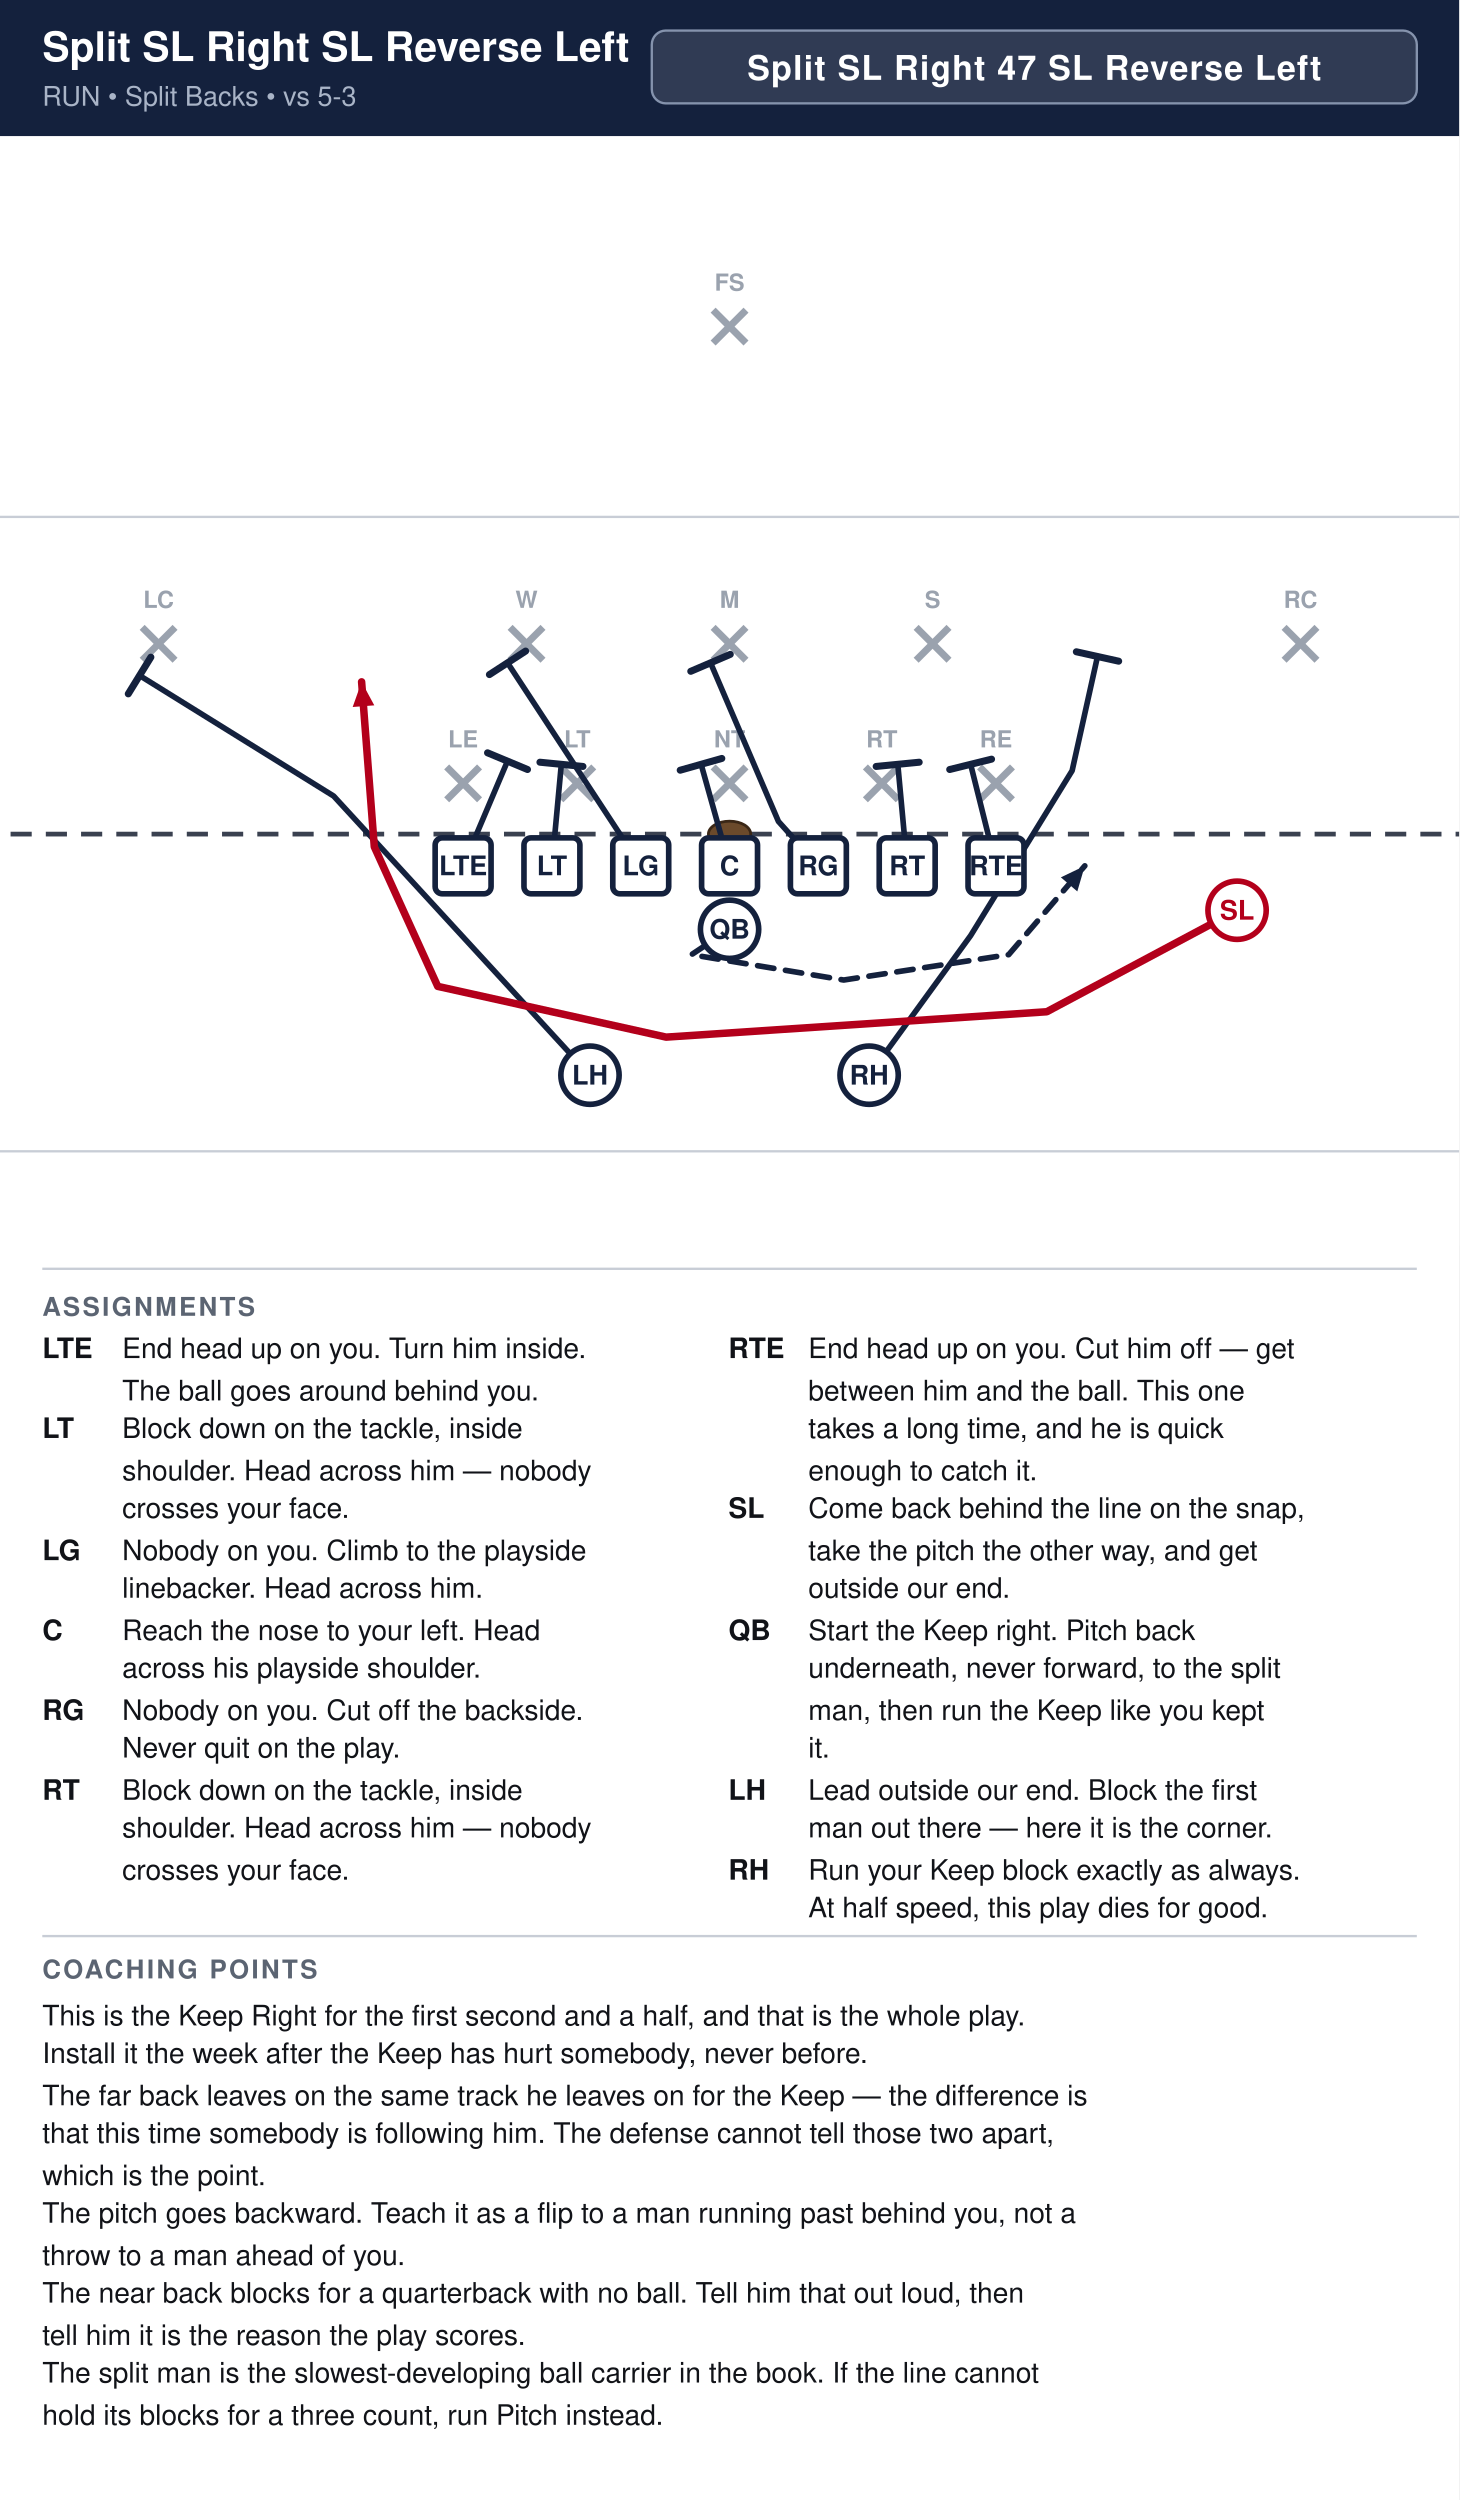
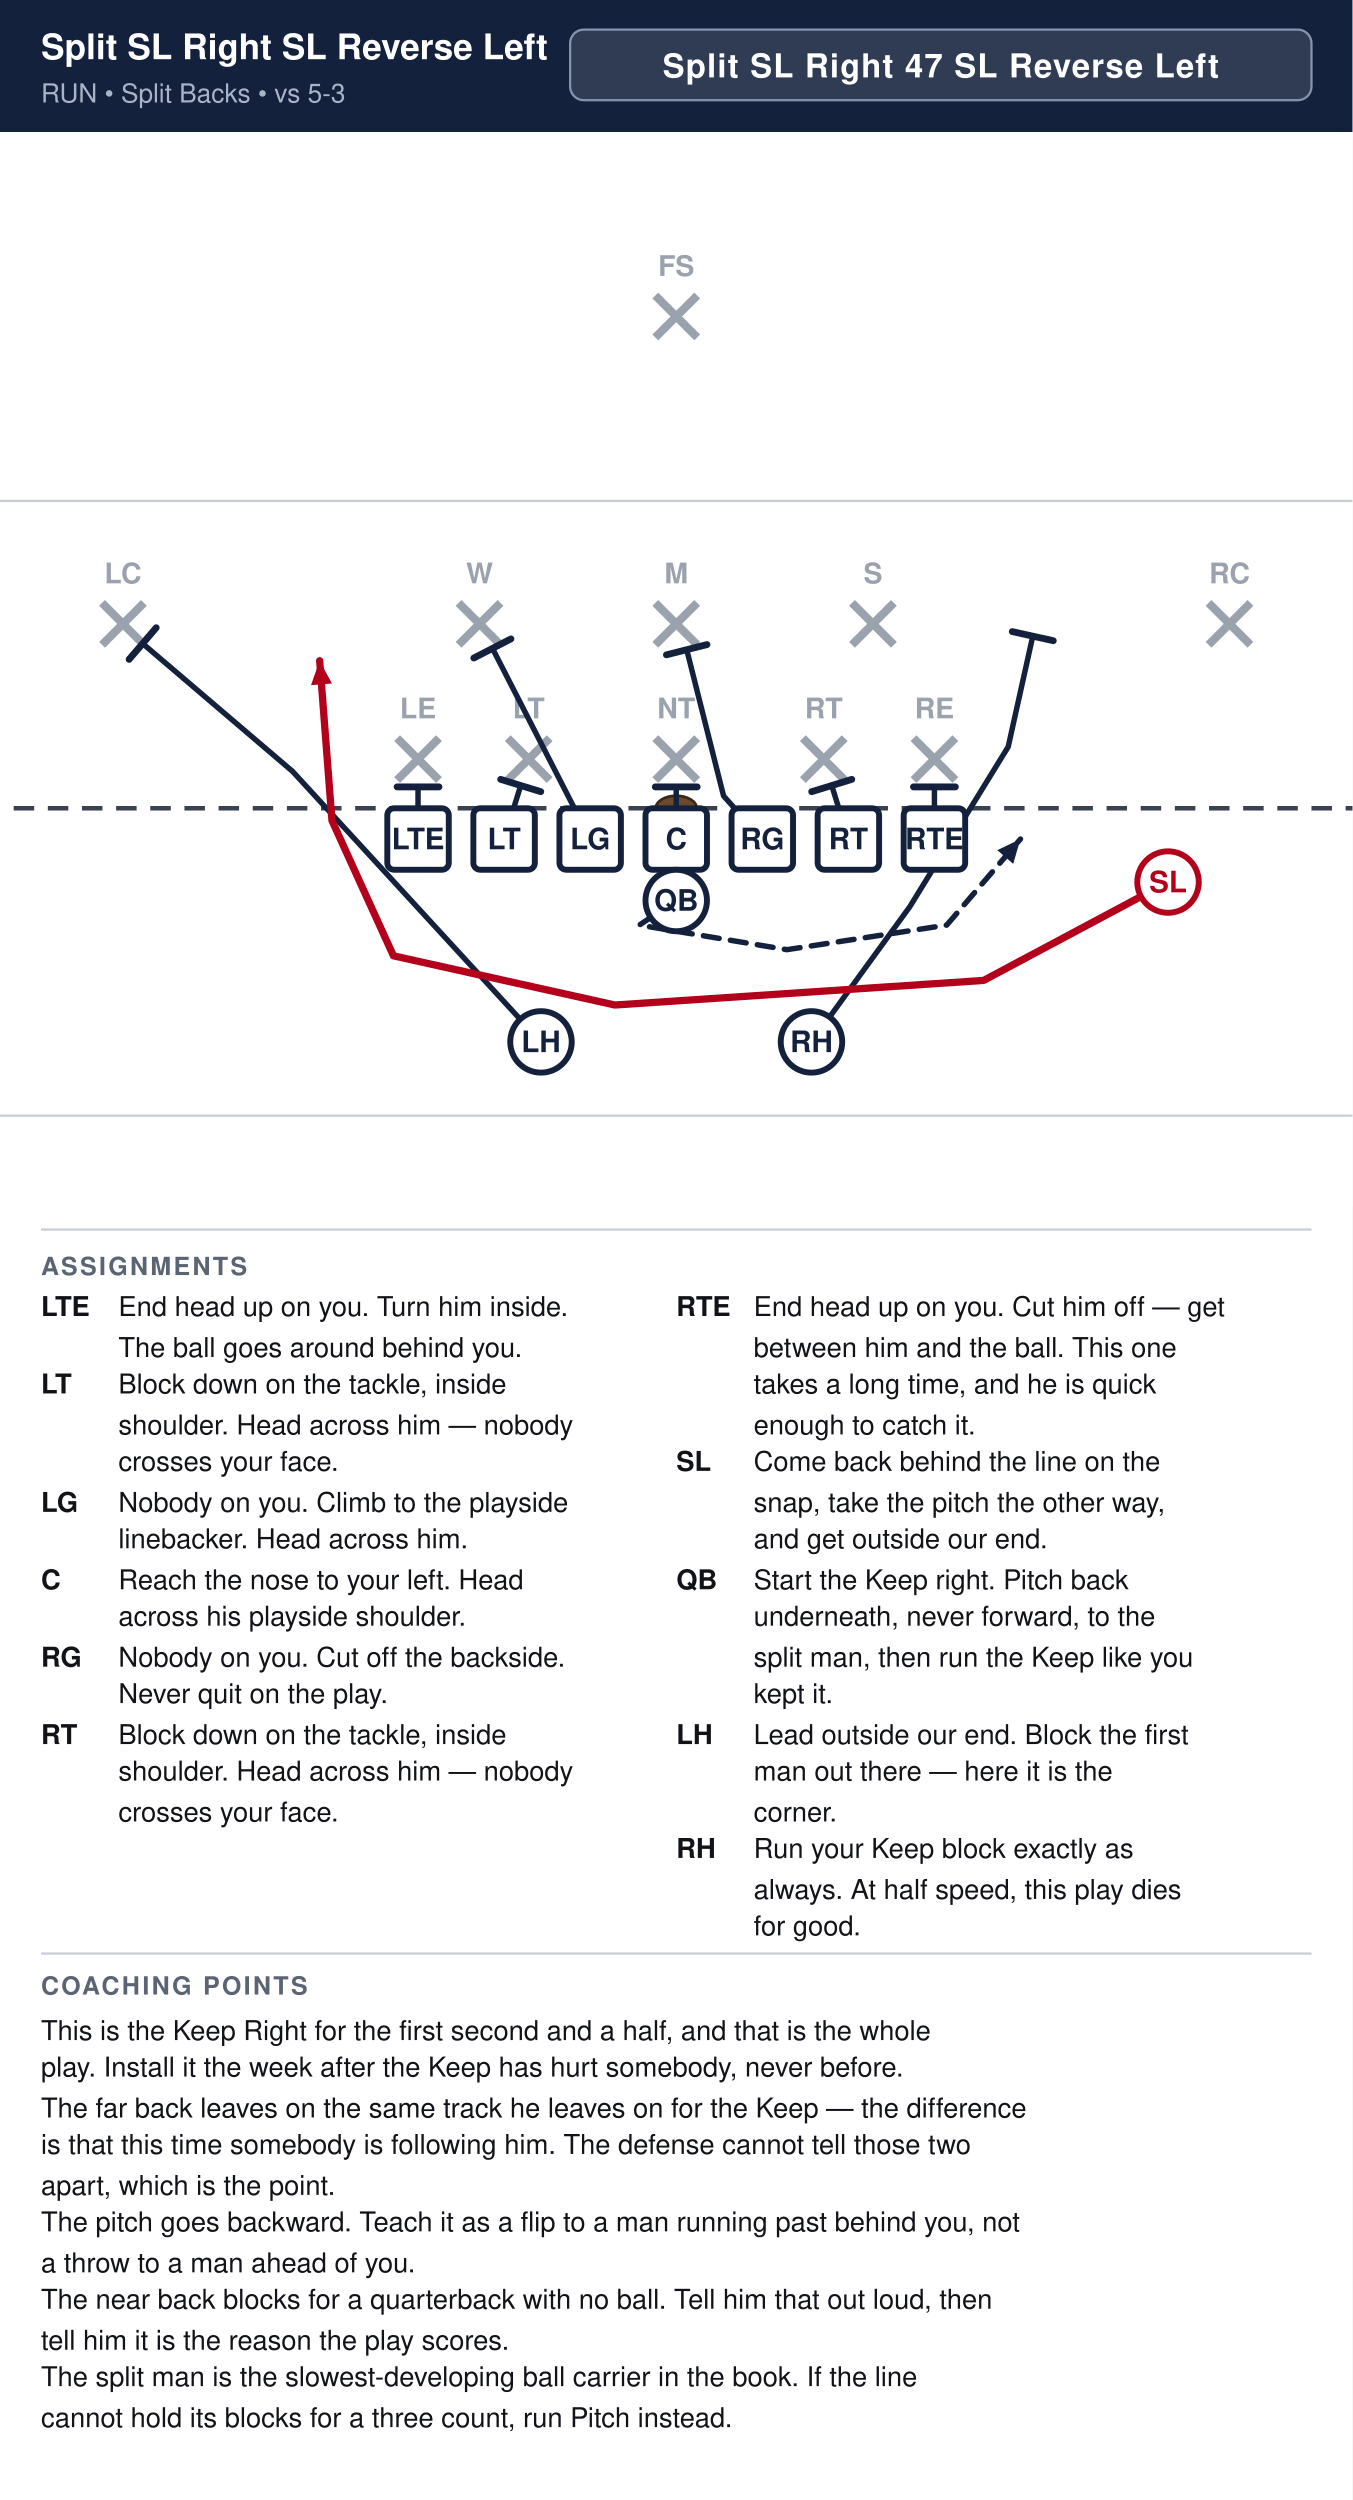
- <svg xmlns="http://www.w3.org/2000/svg" width="621" height="1064" viewBox="0 0 621 1064" font-family="Segoe UI, Helvetica, Arial, sans-serif">
+ <svg xmlns="http://www.w3.org/2000/svg" width="594" height="1098" viewBox="0 0 594 1098" font-family="Segoe UI, Helvetica, Arial, sans-serif">
  <rect width="100%" height="100%" fill="#ffffff" />
-   <rect x="0" y="0" width="621" height="58" fill="#14213d" />
-   <text x="18" y="26" font-size="17.4" font-weight="700" fill="#ffffff">Split SL Right SL Reverse Left</text>
+   <rect x="0" y="0" width="594" height="58" fill="#14213d" />
+   <text x="18" y="26" font-size="15.5" font-weight="700" fill="#ffffff">Split SL Right SL Reverse Left</text>
  <text x="18" y="45" font-size="11.5" fill="#a9b4c7">RUN  •  Split Backs  •  vs 5-3</text>
-   <rect x="277.4" y="13" width="325.6" height="31" rx="6" fill="#ffffff" fill-opacity="0.12" stroke="#8593ad" stroke-width="1" />
-   <text x="440.2" y="34" text-anchor="middle" font-size="14.5" font-weight="700" fill="#ffffff" letter-spacing="0.5">Split SL Right 47 SL Reverse Left</text>
+   <rect x="250.4" y="13" width="325.6" height="31" rx="6" fill="#ffffff" fill-opacity="0.12" stroke="#8593ad" stroke-width="1" />
+   <text x="413.2" y="34" text-anchor="middle" font-size="14.5" font-weight="700" fill="#ffffff" letter-spacing="0.5">Split SL Right 47 SL Reverse Left</text>
  <clipPath id="fieldclip">
-     <rect x="0" y="58" width="621" height="472" />
+     <rect x="0" y="58" width="594" height="472" />
  </clipPath>
  <g clip-path="url(#fieldclip)">
-     <g transform="translate(-40.5,31.0)">
+     <g transform="translate(-54.0,31.0)">
      <rect x="0" y="0" width="702" height="513" fill="#ffffff" />
      <line x1="0" y1="459.0" x2="702" y2="459.0" stroke="#c8cdd6" stroke-width="1" />
      <line x1="0" y1="189.0" x2="702" y2="189.0" stroke="#c8cdd6" stroke-width="1" />
      <line x1="0" y1="324.0" x2="702" y2="324.0" stroke="#3a4150" stroke-width="2" stroke-dasharray="9 6" />
      <ellipse cx="351.0" cy="324.0" rx="9" ry="5.5" fill="#6b4a2b" stroke="#3a2716" stroke-width="1.2" />
-       <line x1="230.6" y1="295.4" x2="244.6" y2="309.4" stroke="#9aa2ae" stroke-width="3" />
-       <line x1="244.6" y1="295.4" x2="230.6" y2="309.4" stroke="#9aa2ae" stroke-width="3" />
-       <text x="237.6" y="287.1" text-anchor="middle" font-size="10" fill="#9aa2ae" font-weight="600">LE</text>
-       <line x1="279.2" y1="295.4" x2="293.2" y2="309.4" stroke="#9aa2ae" stroke-width="3" />
-       <line x1="293.2" y1="295.4" x2="279.2" y2="309.4" stroke="#9aa2ae" stroke-width="3" />
-       <text x="286.2" y="287.1" text-anchor="middle" font-size="10" fill="#9aa2ae" font-weight="600">LT</text>
-       <line x1="344.0" y1="295.4" x2="358.0" y2="309.4" stroke="#9aa2ae" stroke-width="3" />
-       <line x1="358.0" y1="295.4" x2="344.0" y2="309.4" stroke="#9aa2ae" stroke-width="3" />
-       <text x="351.0" y="287.1" text-anchor="middle" font-size="10" fill="#9aa2ae" font-weight="600">NT</text>
-       <line x1="408.8" y1="295.4" x2="422.8" y2="309.4" stroke="#9aa2ae" stroke-width="3" />
-       <line x1="422.8" y1="295.4" x2="408.8" y2="309.4" stroke="#9aa2ae" stroke-width="3" />
-       <text x="415.8" y="287.1" text-anchor="middle" font-size="10" fill="#9aa2ae" font-weight="600">RT</text>
-       <line x1="457.4" y1="295.4" x2="471.4" y2="309.4" stroke="#9aa2ae" stroke-width="3" />
-       <line x1="471.4" y1="295.4" x2="457.4" y2="309.4" stroke="#9aa2ae" stroke-width="3" />
-       <text x="464.4" y="287.1" text-anchor="middle" font-size="10" fill="#9aa2ae" font-weight="600">RE</text>
-       <line x1="257.6" y1="236.0" x2="271.6" y2="250.0" stroke="#9aa2ae" stroke-width="3" />
-       <line x1="271.6" y1="236.0" x2="257.6" y2="250.0" stroke="#9aa2ae" stroke-width="3" />
-       <text x="264.6" y="227.7" text-anchor="middle" font-size="10" fill="#9aa2ae" font-weight="600">W</text>
-       <line x1="344.0" y1="236.0" x2="358.0" y2="250.0" stroke="#9aa2ae" stroke-width="3" />
-       <line x1="358.0" y1="236.0" x2="344.0" y2="250.0" stroke="#9aa2ae" stroke-width="3" />
-       <text x="351.0" y="227.7" text-anchor="middle" font-size="10" fill="#9aa2ae" font-weight="600">M</text>
-       <line x1="430.4" y1="236.0" x2="444.4" y2="250.0" stroke="#9aa2ae" stroke-width="3" />
-       <line x1="444.4" y1="236.0" x2="430.4" y2="250.0" stroke="#9aa2ae" stroke-width="3" />
-       <text x="437.4" y="227.7" text-anchor="middle" font-size="10" fill="#9aa2ae" font-weight="600">S</text>
-       <line x1="101.0" y1="236.0" x2="115.0" y2="250.0" stroke="#9aa2ae" stroke-width="3" />
-       <line x1="115.0" y1="236.0" x2="101.0" y2="250.0" stroke="#9aa2ae" stroke-width="3" />
-       <text x="108.0" y="227.7" text-anchor="middle" font-size="10" fill="#9aa2ae" font-weight="600">LC</text>
-       <line x1="587.0" y1="236.0" x2="601.0" y2="250.0" stroke="#9aa2ae" stroke-width="3" />
-       <line x1="601.0" y1="236.0" x2="587.0" y2="250.0" stroke="#9aa2ae" stroke-width="3" />
-       <text x="594.0" y="227.7" text-anchor="middle" font-size="10" fill="#9aa2ae" font-weight="600">RC</text>
-       <line x1="344.0" y1="101.0" x2="358.0" y2="115.0" stroke="#9aa2ae" stroke-width="3" />
-       <line x1="358.0" y1="101.0" x2="344.0" y2="115.0" stroke="#9aa2ae" stroke-width="3" />
-       <text x="351.0" y="92.7" text-anchor="middle" font-size="10" fill="#9aa2ae" font-weight="600">FS</text>
-       <path d="M237.6,337.5 L256.5,292.9" fill="none" stroke="#14213d" stroke-width="2.4" stroke-linecap="round" stroke-linejoin="round" />
-       <line x1="248.0" y1="289.4" x2="265.0" y2="296.5" stroke="#14213d" stroke-width="3.0" stroke-linecap="round" />
-       <path d="M275.4,337.5 L279.4,294.3" fill="none" stroke="#14213d" stroke-width="2.4" stroke-linecap="round" stroke-linejoin="round" />
-       <line x1="270.3" y1="293.4" x2="288.6" y2="295.2" stroke="#14213d" stroke-width="3.0" stroke-linecap="round" />
-       <path d="M313.2,337.5 L256.5,251.1" fill="none" stroke="#14213d" stroke-width="2.4" stroke-linecap="round" stroke-linejoin="round" />
-       <line x1="248.8" y1="256.1" x2="264.2" y2="246.1" stroke="#14213d" stroke-width="3.0" stroke-linecap="round" />
-       <path d="M351.0,337.5 L338.9,294.3" fill="none" stroke="#14213d" stroke-width="2.4" stroke-linecap="round" stroke-linejoin="round" />
-       <line x1="330.0" y1="296.8" x2="347.7" y2="291.8" stroke="#14213d" stroke-width="3.0" stroke-linecap="round" />
-       <path d="M388.8,337.5 L371.8,318.6 L342.9,251.1" fill="none" stroke="#14213d" stroke-width="2.4" stroke-linecap="round" stroke-linejoin="round" />
-       <line x1="334.5" y1="254.7" x2="351.3" y2="247.5" stroke="#14213d" stroke-width="3.0" stroke-linecap="round" />
-       <path d="M426.6,337.5 L422.6,294.3" fill="none" stroke="#14213d" stroke-width="2.4" stroke-linecap="round" stroke-linejoin="round" />
-       <line x1="413.4" y1="295.2" x2="431.7" y2="293.4" stroke="#14213d" stroke-width="3.0" stroke-linecap="round" />
-       <path d="M464.4,337.5 L453.6,294.3" fill="none" stroke="#14213d" stroke-width="2.4" stroke-linecap="round" stroke-linejoin="round" />
-       <line x1="444.7" y1="296.5" x2="462.5" y2="292.1" stroke="#14213d" stroke-width="3.0" stroke-linecap="round" />
+       <line x1="228.4" y1="293.2" x2="246.8" y2="311.6" stroke="#9aa2ae" stroke-width="3.6" />
+       <line x1="246.8" y1="293.2" x2="228.4" y2="311.6" stroke="#9aa2ae" stroke-width="3.6" />
+       <text x="237.6" y="284.5" text-anchor="middle" font-size="12.5" fill="#9aa2ae" font-weight="600">LE</text>
+       <line x1="277.0" y1="293.2" x2="295.4" y2="311.6" stroke="#9aa2ae" stroke-width="3.6" />
+       <line x1="295.4" y1="293.2" x2="277.0" y2="311.6" stroke="#9aa2ae" stroke-width="3.6" />
+       <text x="286.2" y="284.5" text-anchor="middle" font-size="12.5" fill="#9aa2ae" font-weight="600">LT</text>
+       <line x1="341.8" y1="293.2" x2="360.2" y2="311.6" stroke="#9aa2ae" stroke-width="3.6" />
+       <line x1="360.2" y1="293.2" x2="341.8" y2="311.6" stroke="#9aa2ae" stroke-width="3.6" />
+       <text x="351.0" y="284.5" text-anchor="middle" font-size="12.5" fill="#9aa2ae" font-weight="600">NT</text>
+       <line x1="406.6" y1="293.2" x2="425.0" y2="311.6" stroke="#9aa2ae" stroke-width="3.6" />
+       <line x1="425.0" y1="293.2" x2="406.6" y2="311.6" stroke="#9aa2ae" stroke-width="3.6" />
+       <text x="415.8" y="284.5" text-anchor="middle" font-size="12.5" fill="#9aa2ae" font-weight="600">RT</text>
+       <line x1="455.2" y1="293.2" x2="473.6" y2="311.6" stroke="#9aa2ae" stroke-width="3.6" />
+       <line x1="473.6" y1="293.2" x2="455.2" y2="311.6" stroke="#9aa2ae" stroke-width="3.6" />
+       <text x="464.4" y="284.5" text-anchor="middle" font-size="12.5" fill="#9aa2ae" font-weight="600">RE</text>
+       <line x1="255.4" y1="233.8" x2="273.8" y2="252.2" stroke="#9aa2ae" stroke-width="3.6" />
+       <line x1="273.8" y1="233.8" x2="255.4" y2="252.2" stroke="#9aa2ae" stroke-width="3.6" />
+       <text x="264.6" y="225.2" text-anchor="middle" font-size="12.5" fill="#9aa2ae" font-weight="600">W</text>
+       <line x1="341.8" y1="233.8" x2="360.2" y2="252.2" stroke="#9aa2ae" stroke-width="3.6" />
+       <line x1="360.2" y1="233.8" x2="341.8" y2="252.2" stroke="#9aa2ae" stroke-width="3.6" />
+       <text x="351.0" y="225.2" text-anchor="middle" font-size="12.5" fill="#9aa2ae" font-weight="600">M</text>
+       <line x1="428.2" y1="233.8" x2="446.6" y2="252.2" stroke="#9aa2ae" stroke-width="3.6" />
+       <line x1="446.6" y1="233.8" x2="428.2" y2="252.2" stroke="#9aa2ae" stroke-width="3.6" />
+       <text x="437.4" y="225.2" text-anchor="middle" font-size="12.5" fill="#9aa2ae" font-weight="600">S</text>
+       <line x1="98.8" y1="233.8" x2="117.2" y2="252.2" stroke="#9aa2ae" stroke-width="3.6" />
+       <line x1="117.2" y1="233.8" x2="98.8" y2="252.2" stroke="#9aa2ae" stroke-width="3.6" />
+       <text x="108.0" y="225.2" text-anchor="middle" font-size="12.5" fill="#9aa2ae" font-weight="600">LC</text>
+       <line x1="584.8" y1="233.8" x2="603.2" y2="252.2" stroke="#9aa2ae" stroke-width="3.6" />
+       <line x1="603.2" y1="233.8" x2="584.8" y2="252.2" stroke="#9aa2ae" stroke-width="3.6" />
+       <text x="594.0" y="225.2" text-anchor="middle" font-size="12.5" fill="#9aa2ae" font-weight="600">RC</text>
+       <line x1="341.8" y1="98.8" x2="360.2" y2="117.2" stroke="#9aa2ae" stroke-width="3.6" />
+       <line x1="360.2" y1="98.8" x2="341.8" y2="117.2" stroke="#9aa2ae" stroke-width="3.6" />
+       <text x="351.0" y="90.2" text-anchor="middle" font-size="12.5" fill="#9aa2ae" font-weight="600">FS</text>
+       <path d="M237.6,337.5 L237.6,314.6" fill="none" stroke="#14213d" stroke-width="2.4" stroke-linecap="round" stroke-linejoin="round" />
+       <line x1="228.4" y1="314.6" x2="246.8" y2="314.6" stroke="#14213d" stroke-width="3.0" stroke-linecap="round" />
+       <path d="M275.4,337.5 L282.7,314.0" fill="none" stroke="#14213d" stroke-width="2.4" stroke-linecap="round" stroke-linejoin="round" />
+       <line x1="273.9" y1="311.3" x2="291.5" y2="316.7" stroke="#14213d" stroke-width="3.0" stroke-linecap="round" />
+       <path d="M313.2,337.5 L270.3,253.8" fill="none" stroke="#14213d" stroke-width="2.4" stroke-linecap="round" stroke-linejoin="round" />
+       <line x1="262.1" y1="258.0" x2="278.4" y2="249.6" stroke="#14213d" stroke-width="3.0" stroke-linecap="round" />
+       <path d="M351.0,337.5 L351.0,314.6" fill="none" stroke="#14213d" stroke-width="2.4" stroke-linecap="round" stroke-linejoin="round" />
+       <line x1="341.8" y1="314.6" x2="360.2" y2="314.6" stroke="#14213d" stroke-width="3.0" stroke-linecap="round" />
+       <path d="M388.8,337.5 L371.8,318.6 L355.6,254.3" fill="none" stroke="#14213d" stroke-width="2.4" stroke-linecap="round" stroke-linejoin="round" />
+       <line x1="346.7" y1="256.6" x2="364.5" y2="252.1" stroke="#14213d" stroke-width="3.0" stroke-linecap="round" />
+       <path d="M426.6,337.5 L419.3,314.0" fill="none" stroke="#14213d" stroke-width="2.4" stroke-linecap="round" stroke-linejoin="round" />
+       <line x1="410.5" y1="316.7" x2="428.1" y2="311.3" stroke="#14213d" stroke-width="3.0" stroke-linecap="round" />
+       <path d="M464.4,337.5 L464.4,314.6" fill="none" stroke="#14213d" stroke-width="2.4" stroke-linecap="round" stroke-linejoin="round" />
+       <line x1="455.2" y1="314.6" x2="473.6" y2="314.6" stroke="#14213d" stroke-width="3.0" stroke-linecap="round" />
      <path d="M351.0,364.5 L334.8,375.3 L399.6,386.1 L469.8,375.3 L502.2,337.5" fill="none" stroke="#14213d" stroke-width="2.4" stroke-linecap="round" stroke-linejoin="round" stroke-dasharray="7 5" />
      <polygon points="502.2,337.5 499.0,348.4 492.0,342.4" fill="#14213d" />
-       <path d="M291.6,426.6 L182.5,307.8 L99.9,256.5" fill="none" stroke="#14213d" stroke-width="2.4" stroke-linecap="round" stroke-linejoin="round" />
-       <line x1="95.1" y1="264.3" x2="104.7" y2="248.7" stroke="#14213d" stroke-width="3.0" stroke-linecap="round" />
+       <path d="M291.6,426.6 L182.5,307.8 L116.6,251.6" fill="none" stroke="#14213d" stroke-width="2.4" stroke-linecap="round" stroke-linejoin="round" />
+       <line x1="110.7" y1="258.6" x2="122.6" y2="244.7" stroke="#14213d" stroke-width="3.0" stroke-linecap="round" />
      <path d="M410.4,426.6 L453.6,367.2 L496.8,297.0 L507.6,248.4" fill="none" stroke="#14213d" stroke-width="2.4" stroke-linecap="round" stroke-linejoin="round" />
      <line x1="498.6" y1="246.4" x2="516.6" y2="250.4" stroke="#14213d" stroke-width="3.0" stroke-linecap="round" />
      <path d="M567.0,356.4 L486.0,399.6 L324.0,410.4 L226.8,388.8 L199.8,329.4 L194.4,259.2" fill="none" stroke="#b3001b" stroke-width="3.2" stroke-linecap="round" stroke-linejoin="round" />
      <polygon points="194.4,259.2 199.8,269.2 190.6,269.9" fill="#b3001b" />
-       <rect x="225.7" y="325.6" width="23.8" height="23.8" rx="3" fill="#ffffff" stroke="#14213d" stroke-width="2.4" />
-       <text x="237.6" y="341.5" text-anchor="middle" font-size="11.5" font-weight="700" fill="#14213d">LTE</text>
-       <rect x="263.5" y="325.6" width="23.8" height="23.8" rx="3" fill="#ffffff" stroke="#14213d" stroke-width="2.4" />
-       <text x="275.4" y="341.5" text-anchor="middle" font-size="11.5" font-weight="700" fill="#14213d">LT</text>
-       <rect x="301.3" y="325.6" width="23.8" height="23.8" rx="3" fill="#ffffff" stroke="#14213d" stroke-width="2.4" />
-       <text x="313.2" y="341.5" text-anchor="middle" font-size="11.5" font-weight="700" fill="#14213d">LG</text>
-       <rect x="339.1" y="325.6" width="23.8" height="23.8" rx="3" fill="#ffffff" stroke="#14213d" stroke-width="2.4" />
-       <text x="351.0" y="341.5" text-anchor="middle" font-size="11.5" font-weight="700" fill="#14213d">C</text>
-       <rect x="376.9" y="325.6" width="23.8" height="23.8" rx="3" fill="#ffffff" stroke="#14213d" stroke-width="2.4" />
-       <text x="388.8" y="341.5" text-anchor="middle" font-size="11.5" font-weight="700" fill="#14213d">RG</text>
-       <rect x="414.7" y="325.6" width="23.8" height="23.8" rx="3" fill="#ffffff" stroke="#14213d" stroke-width="2.4" />
-       <text x="426.6" y="341.5" text-anchor="middle" font-size="11.5" font-weight="700" fill="#14213d">RT</text>
-       <rect x="452.5" y="325.6" width="23.8" height="23.8" rx="3" fill="#ffffff" stroke="#14213d" stroke-width="2.4" />
-       <text x="464.4" y="341.5" text-anchor="middle" font-size="11.5" font-weight="700" fill="#14213d">RTE</text>
-       <circle cx="567.0" cy="356.4" r="12.4" fill="#ffffff" stroke="#b3001b" stroke-width="2.4" />
-       <text x="567.0" y="360.4" text-anchor="middle" font-size="11.5" font-weight="700" fill="#b3001b">SL</text>
-       <circle cx="351.0" cy="364.5" r="12.4" fill="#ffffff" stroke="#14213d" stroke-width="2.4" />
-       <text x="351.0" y="368.5" text-anchor="middle" font-size="11.5" font-weight="700" fill="#14213d">QB</text>
-       <circle cx="291.6" cy="426.6" r="12.4" fill="#ffffff" stroke="#14213d" stroke-width="2.4" />
-       <text x="291.6" y="430.6" text-anchor="middle" font-size="11.5" font-weight="700" fill="#14213d">LH</text>
-       <circle cx="410.4" cy="426.6" r="12.4" fill="#ffffff" stroke="#14213d" stroke-width="2.4" />
-       <text x="410.4" y="430.6" text-anchor="middle" font-size="11.5" font-weight="700" fill="#14213d">RH</text>
+       <rect x="224.1" y="324.0" width="27.0" height="27.0" rx="3" fill="#ffffff" stroke="#14213d" stroke-width="2.6" />
+       <text x="237.6" y="342.0" text-anchor="middle" font-size="13" font-weight="700" fill="#14213d">LTE</text>
+       <rect x="261.9" y="324.0" width="27.0" height="27.0" rx="3" fill="#ffffff" stroke="#14213d" stroke-width="2.6" />
+       <text x="275.4" y="342.0" text-anchor="middle" font-size="13" font-weight="700" fill="#14213d">LT</text>
+       <rect x="299.7" y="324.0" width="27.0" height="27.0" rx="3" fill="#ffffff" stroke="#14213d" stroke-width="2.6" />
+       <text x="313.2" y="342.0" text-anchor="middle" font-size="13" font-weight="700" fill="#14213d">LG</text>
+       <rect x="337.5" y="324.0" width="27.0" height="27.0" rx="3" fill="#ffffff" stroke="#14213d" stroke-width="2.6" />
+       <text x="351.0" y="342.0" text-anchor="middle" font-size="13" font-weight="700" fill="#14213d">C</text>
+       <rect x="375.3" y="324.0" width="27.0" height="27.0" rx="3" fill="#ffffff" stroke="#14213d" stroke-width="2.6" />
+       <text x="388.8" y="342.0" text-anchor="middle" font-size="13" font-weight="700" fill="#14213d">RG</text>
+       <rect x="413.1" y="324.0" width="27.0" height="27.0" rx="3" fill="#ffffff" stroke="#14213d" stroke-width="2.6" />
+       <text x="426.6" y="342.0" text-anchor="middle" font-size="13" font-weight="700" fill="#14213d">RT</text>
+       <rect x="450.9" y="324.0" width="27.0" height="27.0" rx="3" fill="#ffffff" stroke="#14213d" stroke-width="2.6" />
+       <text x="464.4" y="342.0" text-anchor="middle" font-size="13" font-weight="700" fill="#14213d">RTE</text>
+       <circle cx="567.0" cy="356.4" r="13.5" fill="#ffffff" stroke="#b3001b" stroke-width="2.6" />
+       <text x="567.0" y="360.9" text-anchor="middle" font-size="13" font-weight="700" fill="#b3001b">SL</text>
+       <circle cx="351.0" cy="364.5" r="13.5" fill="#ffffff" stroke="#14213d" stroke-width="2.6" />
+       <text x="351.0" y="369.0" text-anchor="middle" font-size="13" font-weight="700" fill="#14213d">QB</text>
+       <circle cx="291.6" cy="426.6" r="13.5" fill="#ffffff" stroke="#14213d" stroke-width="2.6" />
+       <text x="291.6" y="431.1" text-anchor="middle" font-size="13" font-weight="700" fill="#14213d">LH</text>
+       <circle cx="410.4" cy="426.6" r="13.5" fill="#ffffff" stroke="#14213d" stroke-width="2.6" />
+       <text x="410.4" y="431.1" text-anchor="middle" font-size="13" font-weight="700" fill="#14213d">RH</text>
    </g>
  </g>
-   <line x1="18" y1="540" x2="603" y2="540" stroke="#c8cdd6" stroke-width="1" />
+   <line x1="18" y1="540" x2="576" y2="540" stroke="#c8cdd6" stroke-width="1" />
  <text x="18" y="560" font-size="11" font-weight="700" fill="#5b6472" letter-spacing="1">ASSIGNMENTS</text>
  <text x="18" y="578" font-size="12" font-weight="700" fill="#111318">LTE</text>
  <text x="52" y="578" font-size="12" fill="#111318">End head up on you. Turn him inside.</text>
  <text x="52" y="596" font-size="12" fill="#111318">The ball goes around behind you.</text>
  <text x="18" y="612" font-size="12" font-weight="700" fill="#111318">LT</text>
  <text x="52" y="612" font-size="12" fill="#111318">Block down on the tackle, inside</text>
  <text x="52" y="630" font-size="12" fill="#111318">shoulder. Head across him — nobody</text>
  <text x="52" y="646" font-size="12" fill="#111318">crosses your face.</text>
  <text x="18" y="664" font-size="12" font-weight="700" fill="#111318">LG</text>
  <text x="52" y="664" font-size="12" fill="#111318">Nobody on you. Climb to the playside</text>
  <text x="52" y="680" font-size="12" fill="#111318">linebacker. Head across him.</text>
  <text x="18" y="698" font-size="12" font-weight="700" fill="#111318">C</text>
  <text x="52" y="698" font-size="12" fill="#111318">Reach the nose to your left. Head</text>
  <text x="52" y="714" font-size="12" fill="#111318">across his playside shoulder.</text>
  <text x="18" y="732" font-size="12" font-weight="700" fill="#111318">RG</text>
  <text x="52" y="732" font-size="12" fill="#111318">Nobody on you. Cut off the backside.</text>
  <text x="52" y="748" font-size="12" fill="#111318">Never quit on the play.</text>
  <text x="18" y="766" font-size="12" font-weight="700" fill="#111318">RT</text>
  <text x="52" y="766" font-size="12" fill="#111318">Block down on the tackle, inside</text>
  <text x="52" y="782" font-size="12" fill="#111318">shoulder. Head across him — nobody</text>
  <text x="52" y="800" font-size="12" fill="#111318">crosses your face.</text>
-   <text x="310" y="578" font-size="12" font-weight="700" fill="#111318">RTE</text>
-   <text x="344" y="578" font-size="12" fill="#111318">End head up on you. Cut him off — get</text>
-   <text x="344" y="596" font-size="12" fill="#111318">between him and the ball. This one</text>
-   <text x="344" y="612" font-size="12" fill="#111318">takes a long time, and he is quick</text>
-   <text x="344" y="630" font-size="12" fill="#111318">enough to catch it.</text>
-   <text x="310" y="646" font-size="12" font-weight="700" fill="#111318">SL</text>
-   <text x="344" y="646" font-size="12" fill="#111318">Come back behind the line on the snap,</text>
-   <text x="344" y="664" font-size="12" fill="#111318">take the pitch the other way, and get</text>
-   <text x="344" y="680" font-size="12" fill="#111318">outside our end.</text>
-   <text x="310" y="698" font-size="12" font-weight="700" fill="#111318">QB</text>
-   <text x="344" y="698" font-size="12" fill="#111318">Start the Keep right. Pitch back</text>
-   <text x="344" y="714" font-size="12" fill="#111318">underneath, never forward, to the split</text>
-   <text x="344" y="732" font-size="12" fill="#111318">man, then run the Keep like you kept</text>
-   <text x="344" y="748" font-size="12" fill="#111318">it.</text>
-   <text x="310" y="766" font-size="12" font-weight="700" fill="#111318">LH</text>
-   <text x="344" y="766" font-size="12" fill="#111318">Lead outside our end. Block the first</text>
-   <text x="344" y="782" font-size="12" fill="#111318">man out there — here it is the corner.</text>
-   <text x="310" y="800" font-size="12" font-weight="700" fill="#111318">RH</text>
-   <text x="344" y="800" font-size="12" fill="#111318">Run your Keep block exactly as always.</text>
-   <text x="344" y="816" font-size="12" fill="#111318">At half speed, this play dies for good.</text>
-   <line x1="18" y1="824" x2="603" y2="824" stroke="#c8cdd6" stroke-width="1" />
-   <text x="18" y="842" font-size="11" font-weight="700" fill="#5b6472" letter-spacing="1">COACHING POINTS</text>
-   <text x="18" y="862" font-size="12" fill="#111318">This is the Keep Right for the first second and a half, and that is the whole play.</text>
-   <text x="18" y="878" font-size="12" fill="#111318">Install it the week after the Keep has hurt somebody, never before.</text>
-   <text x="18" y="896" font-size="12" fill="#111318">The far back leaves on the same track he leaves on for the Keep — the difference is</text>
-   <text x="18" y="912" font-size="12" fill="#111318">that this time somebody is following him. The defense cannot tell those two apart,</text>
-   <text x="18" y="930" font-size="12" fill="#111318">which is the point.</text>
-   <text x="18" y="946" font-size="12" fill="#111318">The pitch goes backward. Teach it as a flip to a man running past behind you, not a</text>
-   <text x="18" y="964" font-size="12" fill="#111318">throw to a man ahead of you.</text>
-   <text x="18" y="980" font-size="12" fill="#111318">The near back blocks for a quarterback with no ball. Tell him that out loud, then</text>
-   <text x="18" y="998" font-size="12" fill="#111318">tell him it is the reason the play scores.</text>
-   <text x="18" y="1014" font-size="12" fill="#111318">The split man is the slowest-developing ball carrier in the book. If the line cannot</text>
-   <text x="18" y="1032" font-size="12" fill="#111318">hold its blocks for a three count, run Pitch instead.</text>
+   <text x="297" y="578" font-size="12" font-weight="700" fill="#111318">RTE</text>
+   <text x="331" y="578" font-size="12" fill="#111318">End head up on you. Cut him off — get</text>
+   <text x="331" y="596" font-size="12" fill="#111318">between him and the ball. This one</text>
+   <text x="331" y="612" font-size="12" fill="#111318">takes a long time, and he is quick</text>
+   <text x="331" y="630" font-size="12" fill="#111318">enough to catch it.</text>
+   <text x="297" y="646" font-size="12" font-weight="700" fill="#111318">SL</text>
+   <text x="331" y="646" font-size="12" fill="#111318">Come back behind the line on the</text>
+   <text x="331" y="664" font-size="12" fill="#111318">snap, take the pitch the other way,</text>
+   <text x="331" y="680" font-size="12" fill="#111318">and get outside our end.</text>
+   <text x="297" y="698" font-size="12" font-weight="700" fill="#111318">QB</text>
+   <text x="331" y="698" font-size="12" fill="#111318">Start the Keep right. Pitch back</text>
+   <text x="331" y="714" font-size="12" fill="#111318">underneath, never forward, to the</text>
+   <text x="331" y="732" font-size="12" fill="#111318">split man, then run the Keep like you</text>
+   <text x="331" y="748" font-size="12" fill="#111318">kept it.</text>
+   <text x="297" y="766" font-size="12" font-weight="700" fill="#111318">LH</text>
+   <text x="331" y="766" font-size="12" fill="#111318">Lead outside our end. Block the first</text>
+   <text x="331" y="782" font-size="12" fill="#111318">man out there — here it is the</text>
+   <text x="331" y="800" font-size="12" fill="#111318">corner.</text>
+   <text x="297" y="816" font-size="12" font-weight="700" fill="#111318">RH</text>
+   <text x="331" y="816" font-size="12" fill="#111318">Run your Keep block exactly as</text>
+   <text x="331" y="834" font-size="12" fill="#111318">always. At half speed, this play dies</text>
+   <text x="331" y="850" font-size="12" fill="#111318">for good.</text>
+   <line x1="18" y1="858" x2="576" y2="858" stroke="#c8cdd6" stroke-width="1" />
+   <text x="18" y="876" font-size="11" font-weight="700" fill="#5b6472" letter-spacing="1">COACHING POINTS</text>
+   <text x="18" y="896" font-size="12" fill="#111318">This is the Keep Right for the first second and a half, and that is the whole</text>
+   <text x="18" y="912" font-size="12" fill="#111318">play. Install it the week after the Keep has hurt somebody, never before.</text>
+   <text x="18" y="930" font-size="12" fill="#111318">The far back leaves on the same track he leaves on for the Keep — the difference</text>
+   <text x="18" y="946" font-size="12" fill="#111318">is that this time somebody is following him. The defense cannot tell those two</text>
+   <text x="18" y="964" font-size="12" fill="#111318">apart, which is the point.</text>
+   <text x="18" y="980" font-size="12" fill="#111318">The pitch goes backward. Teach it as a flip to a man running past behind you, not</text>
+   <text x="18" y="998" font-size="12" fill="#111318">a throw to a man ahead of you.</text>
+   <text x="18" y="1014" font-size="12" fill="#111318">The near back blocks for a quarterback with no ball. Tell him that out loud, then</text>
+   <text x="18" y="1032" font-size="12" fill="#111318">tell him it is the reason the play scores.</text>
+   <text x="18" y="1048" font-size="12" fill="#111318">The split man is the slowest-developing ball carrier in the book. If the line</text>
+   <text x="18" y="1066" font-size="12" fill="#111318">cannot hold its blocks for a three count, run Pitch instead.</text>
</svg>
